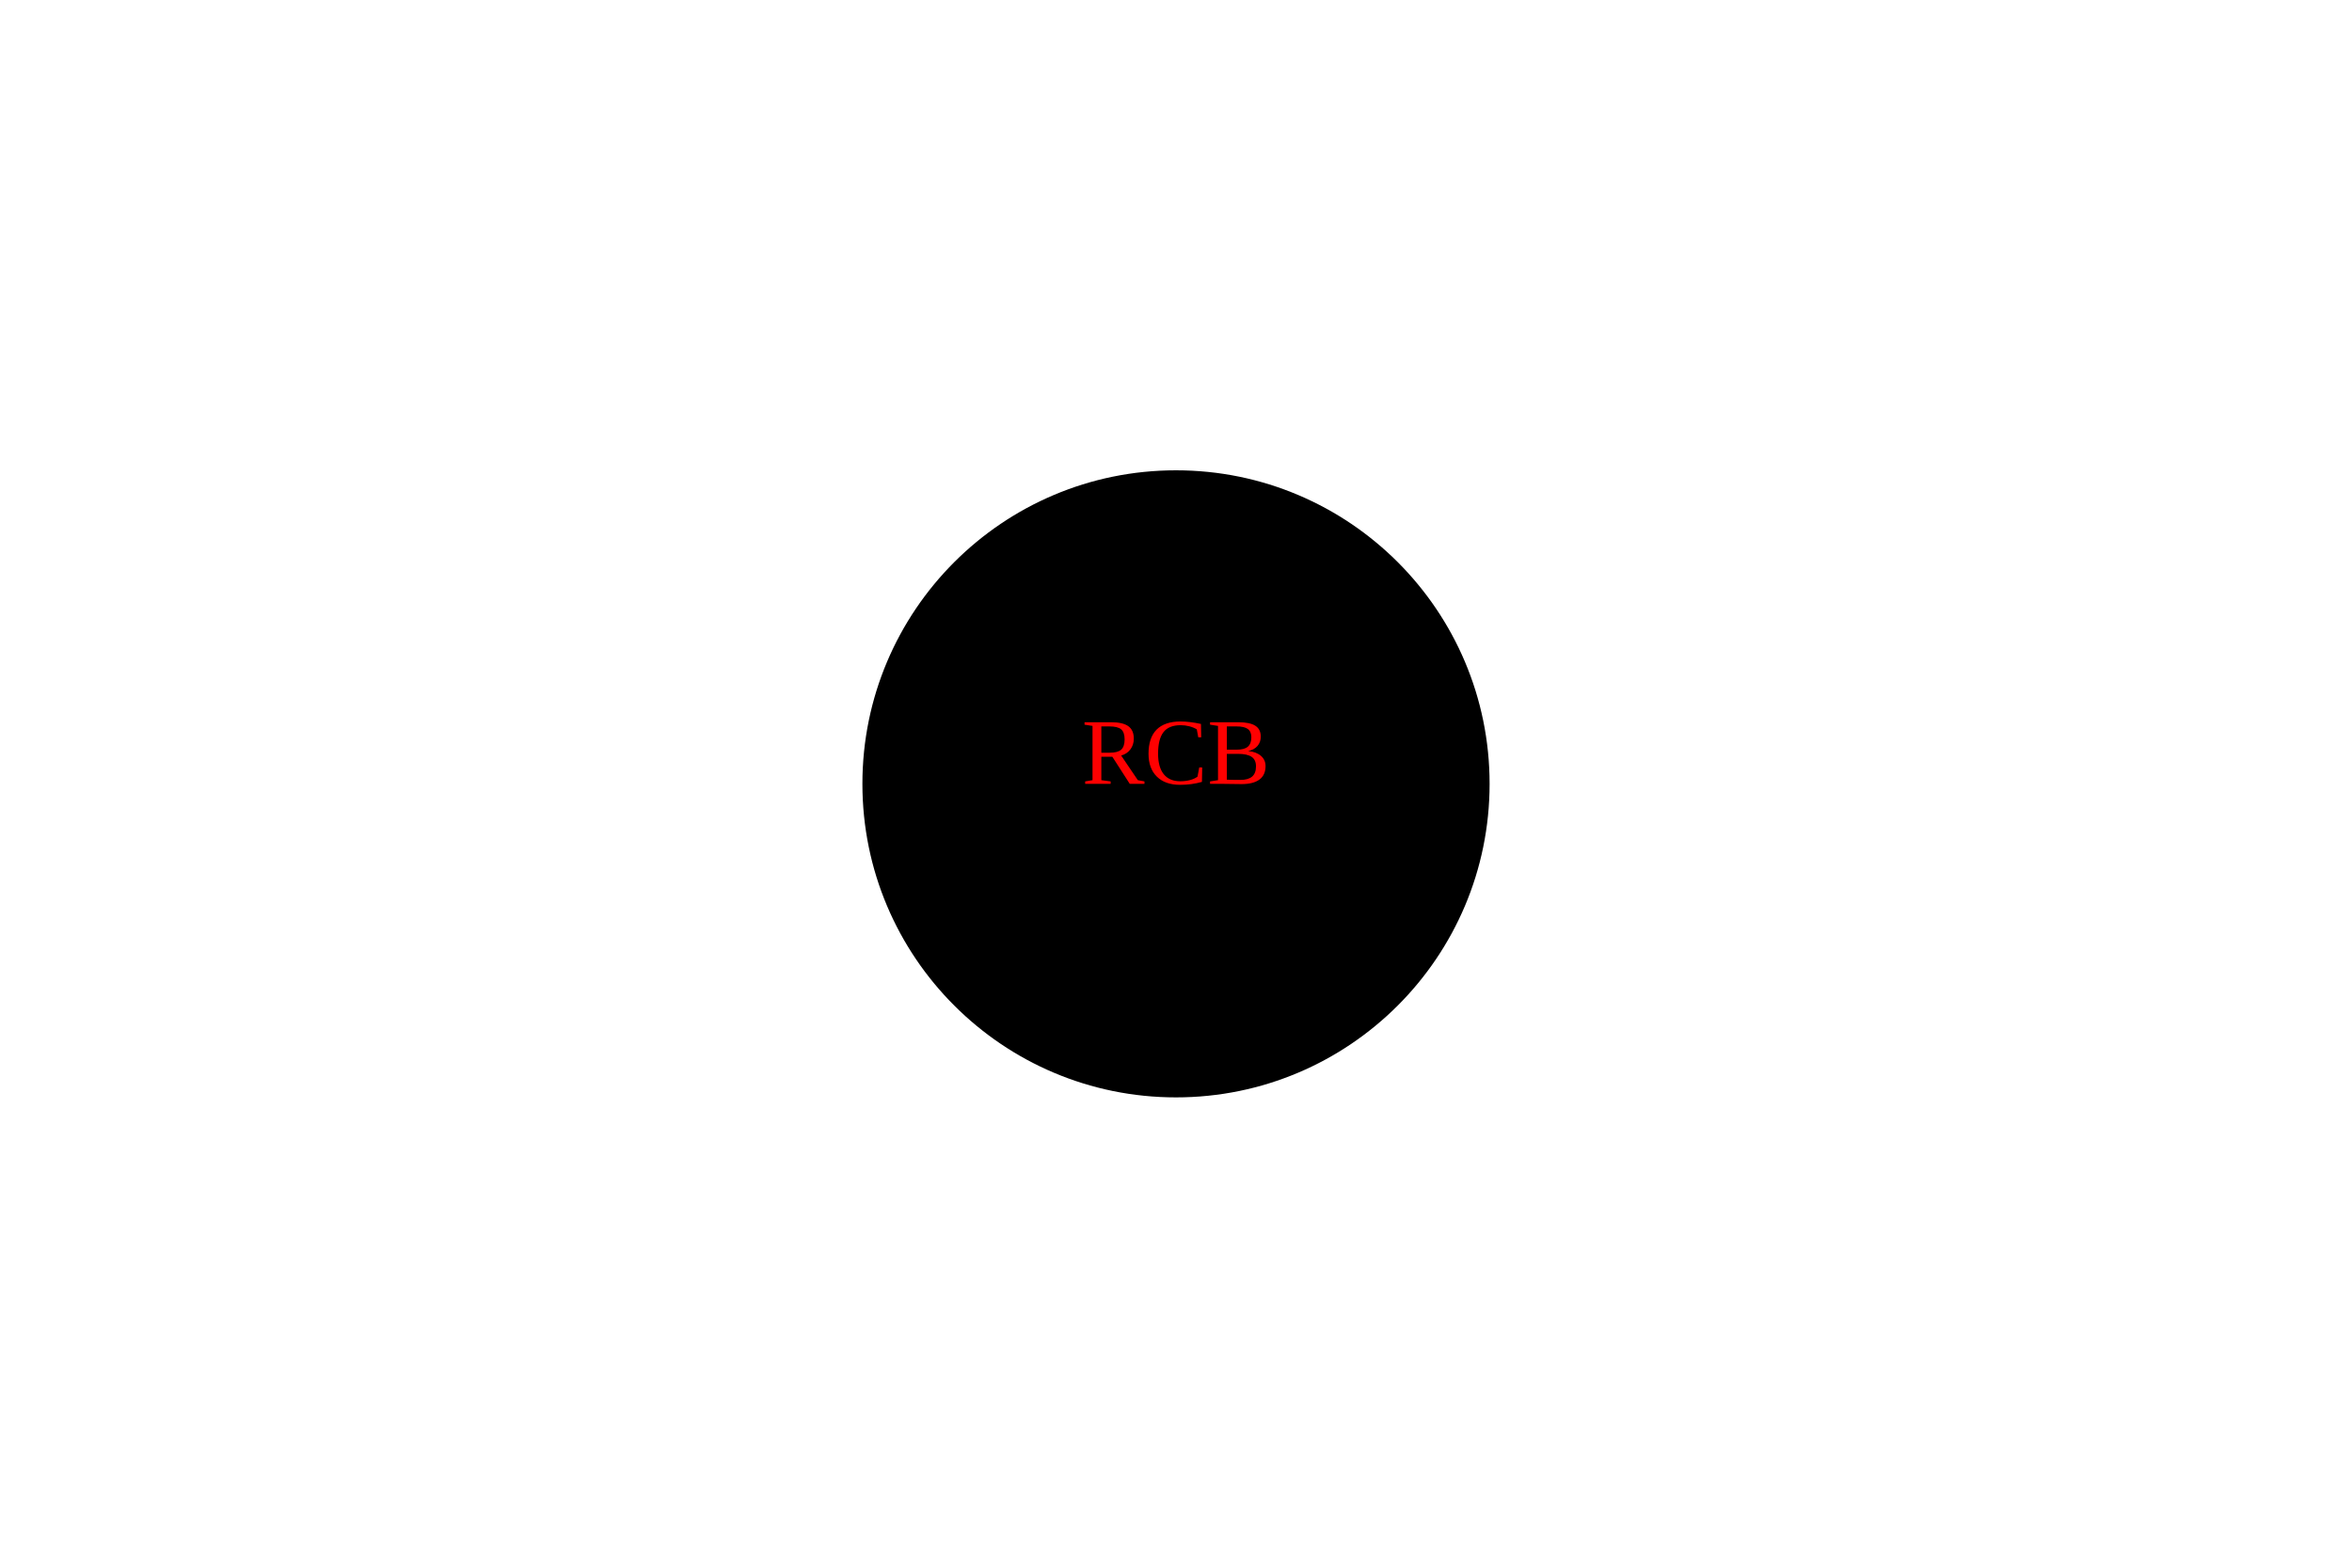
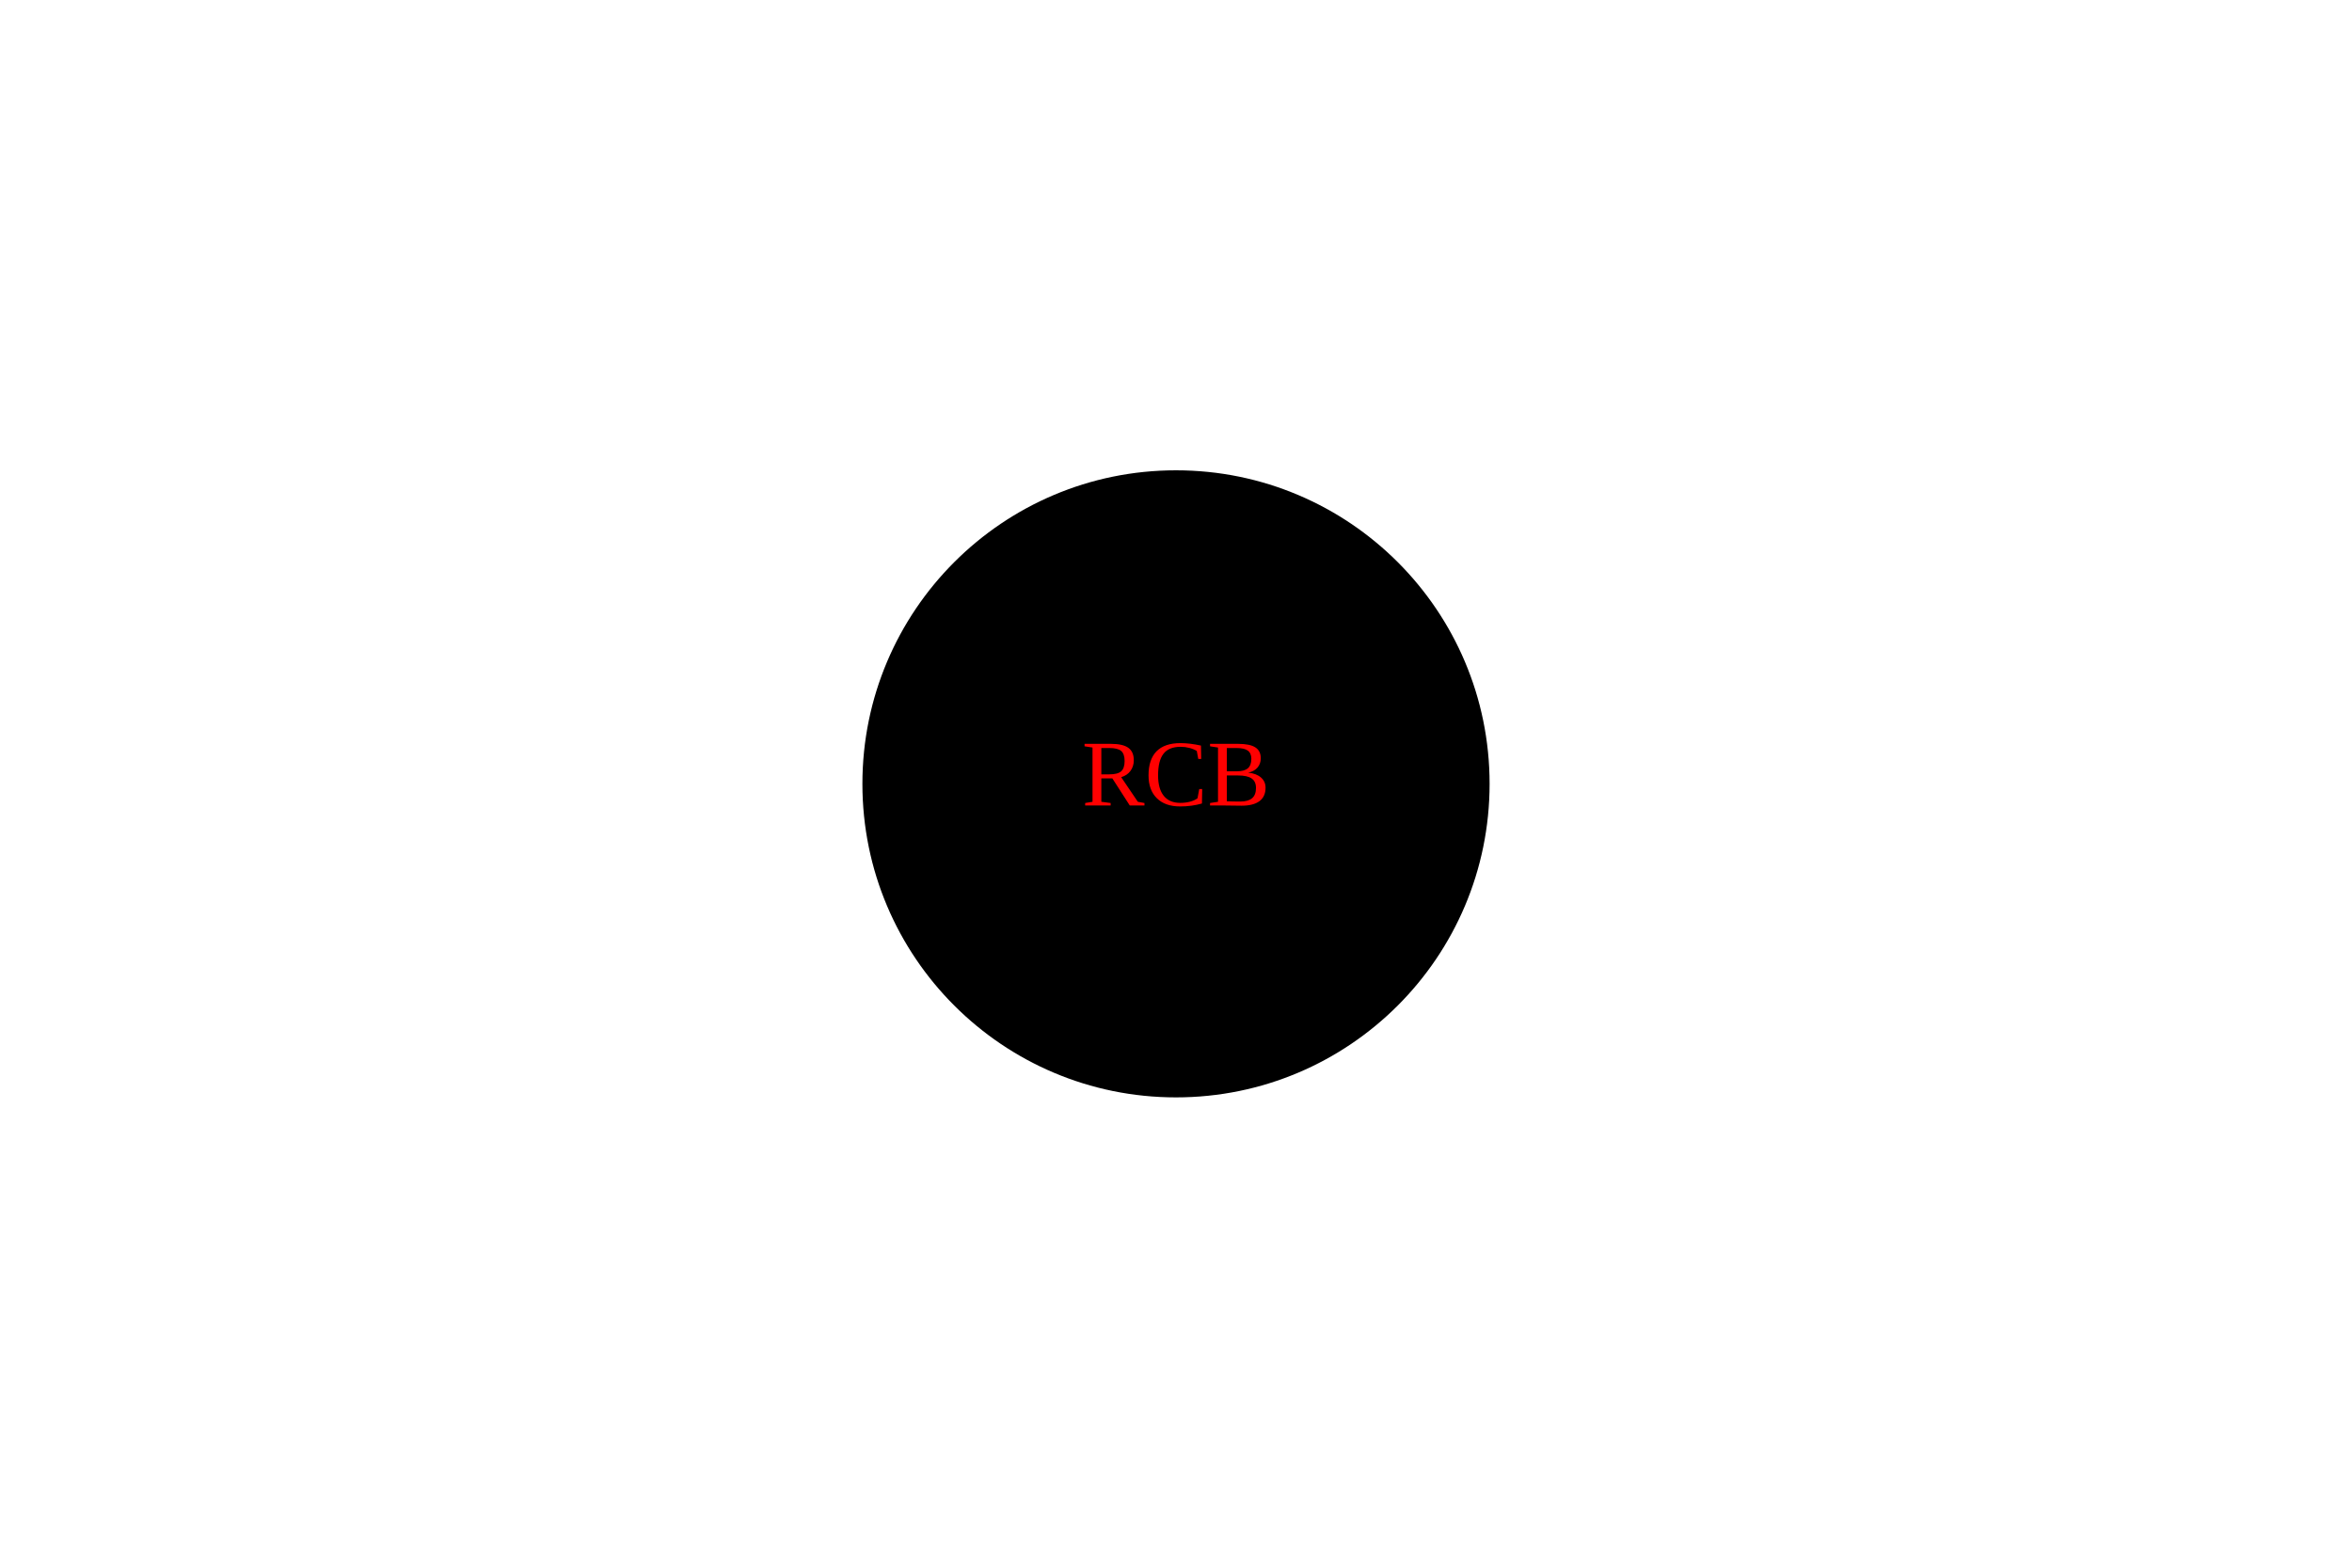
<svg width="300" height="200">
  <circle cx="50%" cy="50%" r="40" height="100%" width="100%" fill="black" />
-   <text text-anchor="middle" x="50%" y="50%" fill="red">RCB</text>
+   <text text-anchor="middle" dominant-baseline="middle" x="50%" y="50%" fill="red">RCB</text>
</svg>
